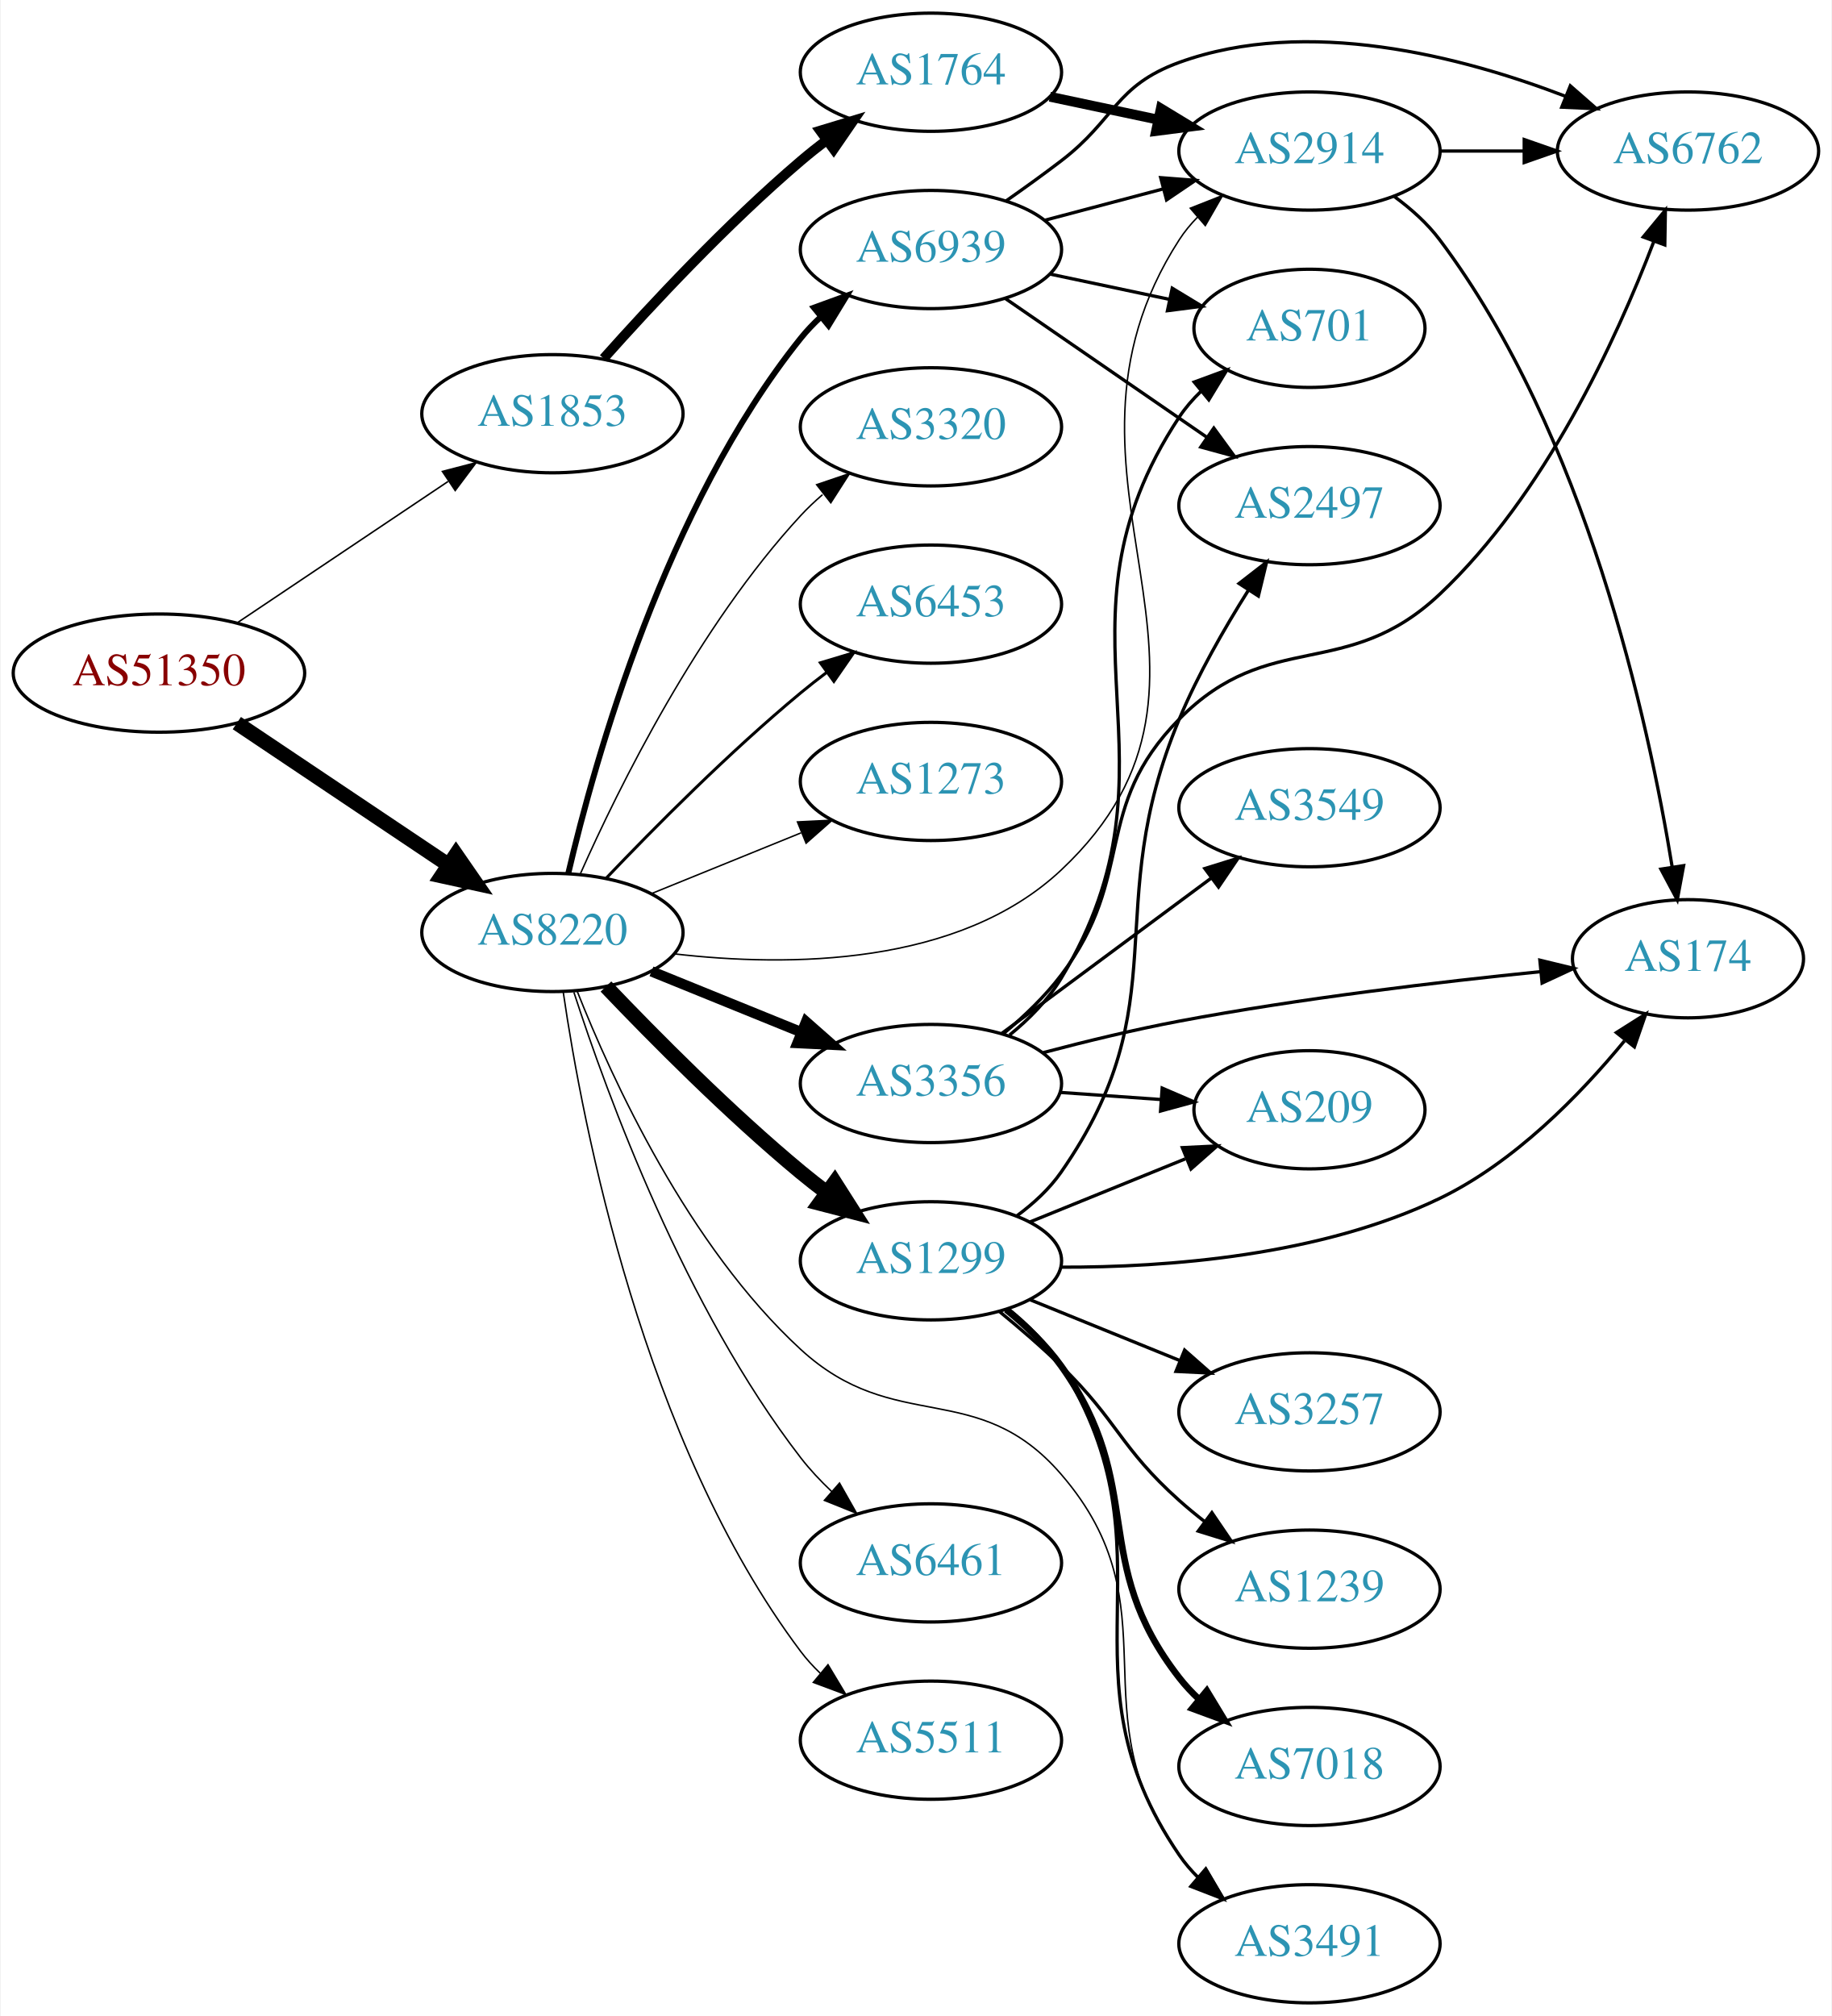
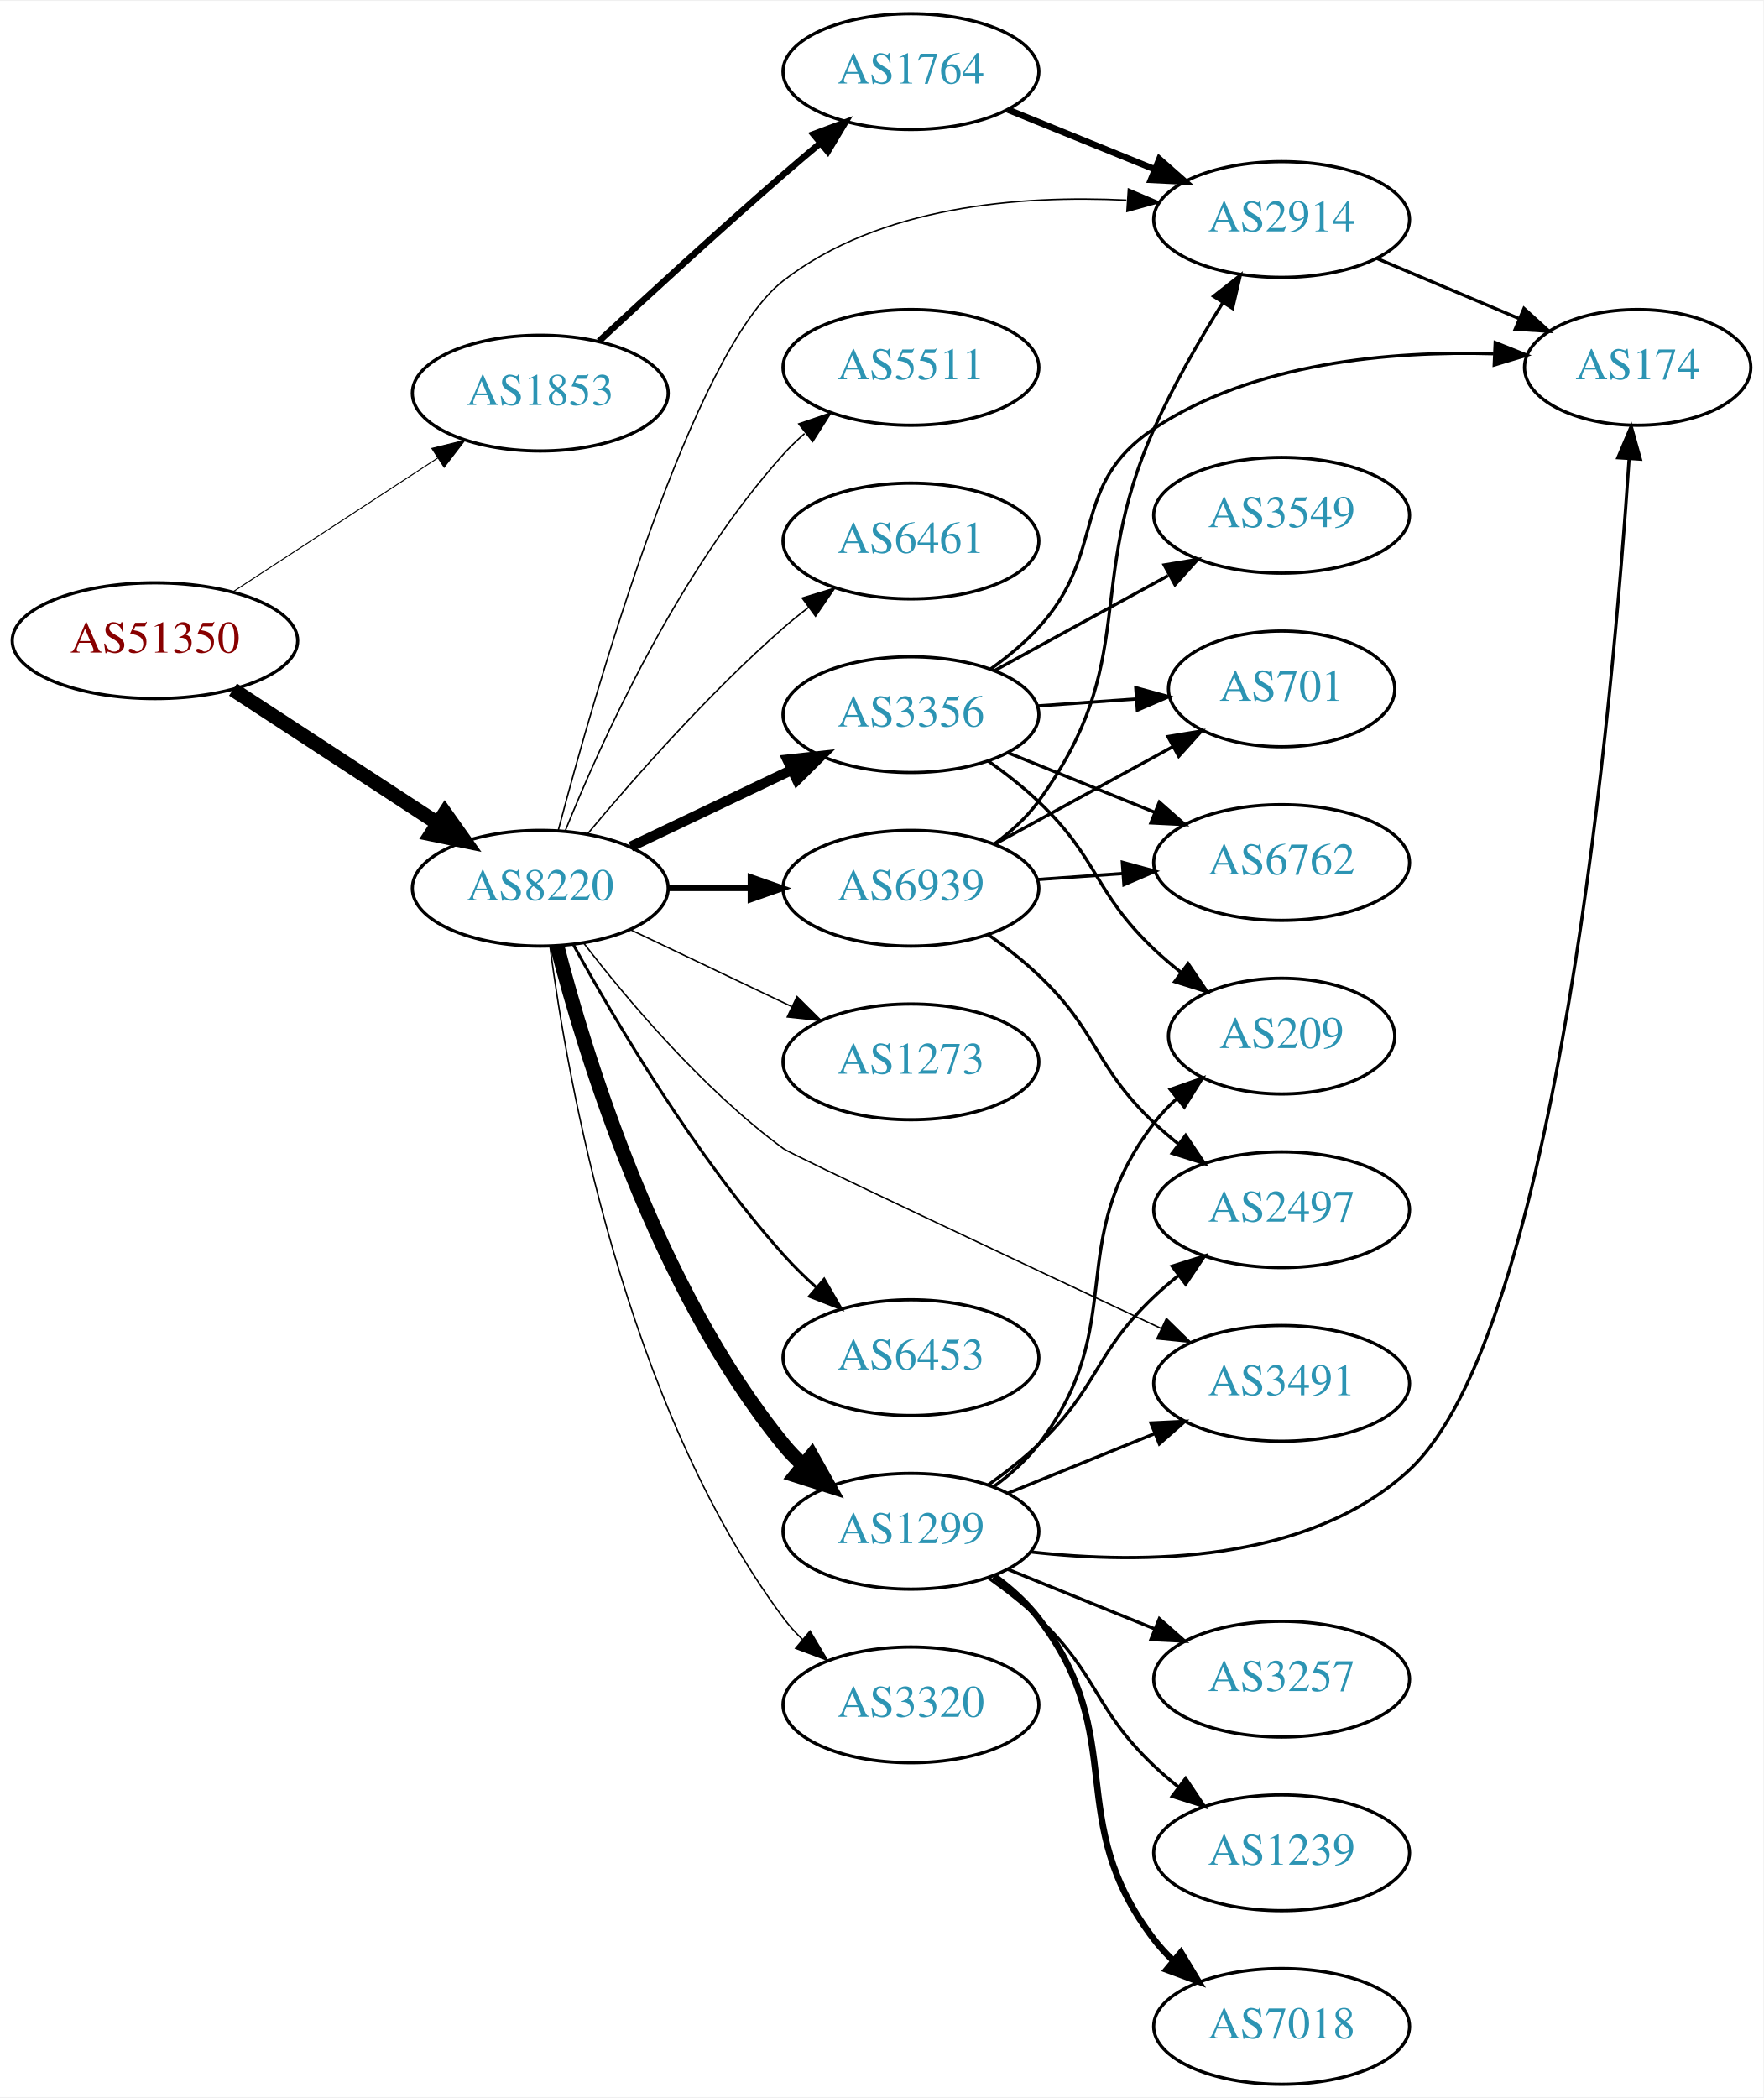
- <svg xmlns="http://www.w3.org/2000/svg" xmlns:xlink="http://www.w3.org/1999/xlink" width="558pt" height="614pt" viewBox="0.00 0.00 557.56 614.00">
-   <g id="graph0" class="graph" transform="scale(1 1) rotate(0) translate(4 610)">
-     <polygon fill="white" stroke="none" points="-4,4 -4,-610 553.564,-610 553.564,4 -4,4" />
+ <svg xmlns="http://www.w3.org/2000/svg" xmlns:xlink="http://www.w3.org/1999/xlink" width="548pt" height="652pt" viewBox="0.00 0.00 548.46 652.00">
+   <g id="graph0" class="graph" transform="scale(1 1) rotate(0) translate(4 648)">
+     <polygon fill="white" stroke="none" points="-4,4 -4,-648 544.465,-648 544.465,4 -4,4" />
    <g id="node1" class="node">
      <g id="a_node1">
        <a xlink:href="/asn/51350" xlink:title="AS51350 ~ Fachhochschule Technikum Wien [AT]">
-           <ellipse fill="#ffffff" stroke="black" cx="44.196" cy="-405" rx="44.393" ry="18" />
-           <text text-anchor="middle" x="44.196" y="-401.3" font-family="Times,serif" font-size="14.00" fill="#880000">AS51350</text>
+           <ellipse fill="#ffffff" stroke="black" cx="44.196" cy="-449" rx="44.393" ry="18" />
+           <text text-anchor="middle" x="44.196" y="-445.3" font-family="Times,serif" font-size="14.00" fill="#880000">AS51350</text>
        </a>
      </g>
    </g>
    <g id="node2" class="node">
      <g id="a_node2">
        <a xlink:href="/asn/1853" xlink:title="AS1853 ~ ACOnet Backbone [AT]">
-           <ellipse fill="#ffffff" stroke="black" cx="164.039" cy="-484" rx="39.794" ry="18" />
-           <text text-anchor="middle" x="164.039" y="-480.3" font-family="Times,serif" font-size="14.00" fill="#2c94b3">AS1853</text>
+           <ellipse fill="#ffffff" stroke="black" cx="164.039" cy="-526" rx="39.794" ry="18" />
+           <text text-anchor="middle" x="164.039" y="-522.3" font-family="Times,serif" font-size="14.00" fill="#2c94b3">AS1853</text>
        </a>
      </g>
    </g>
    <g id="edge1" class="edge">
-       <path fill="none" stroke="black" stroke-width="0.466" d="M67.917,-420.232C86.211,-432.496 112.106,-449.856 132.26,-463.366" />
-       <polygon fill="black" stroke="black" stroke-width="0.466" points="130.532,-466.421 140.787,-469.083 134.43,-460.607 130.532,-466.421" />
+       <path fill="none" stroke="black" stroke-width="0.31" d="M68.478,-464.213C86.708,-476.124 112.229,-492.8 132.163,-505.826" />
+       <polygon fill="black" stroke="black" stroke-width="0.31" points="130.319,-508.801 140.605,-511.341 134.148,-502.941 130.319,-508.801" />
    </g>
    <g id="node3" class="node">
      <g id="a_node3">
        <a xlink:href="/asn/8220" xlink:title="AS8220 ~ COLT [GB]">
-           <ellipse fill="#ffffff" stroke="black" cx="164.039" cy="-326" rx="39.794" ry="18" />
-           <text text-anchor="middle" x="164.039" y="-322.3" font-family="Times,serif" font-size="14.00" fill="#2c94b3">AS8220</text>
+           <ellipse fill="#ffffff" stroke="black" cx="164.039" cy="-372" rx="39.794" ry="18" />
+           <text text-anchor="middle" x="164.039" y="-368.3" font-family="Times,serif" font-size="14.00" fill="#2c94b3">AS8220</text>
        </a>
      </g>
    </g>
    <g id="edge2" class="edge">
-       <path fill="none" stroke="black" stroke-width="4.5" d="M67.917,-389.768C86.211,-377.504 112.106,-360.144 132.26,-346.634" />
-       <polygon fill="black" stroke="black" stroke-width="4.5" points="134.673,-349.756 140.787,-340.917 130.288,-343.215 134.673,-349.756" />
+       <path fill="none" stroke="black" stroke-width="4.5" d="M68.478,-433.787C86.708,-421.876 112.229,-405.2 132.163,-392.174" />
+       <polygon fill="black" stroke="black" stroke-width="4.5" points="134.387,-395.425 140.605,-386.659 130.079,-388.832 134.387,-395.425" />
    </g>
    <g id="node4" class="node">
      <g id="a_node4">
        <a xlink:href="/asn/1764" xlink:title="AS1764 ~ NEXTLAYER-AS [AT]">
-           <ellipse fill="#ffffff" stroke="black" cx="279.332" cy="-588" rx="39.794" ry="18" />
-           <text text-anchor="middle" x="279.332" y="-584.3" font-family="Times,serif" font-size="14.00" fill="#2c94b3">AS1764</text>
+           <ellipse fill="#ffffff" stroke="black" cx="279.332" cy="-626" rx="39.794" ry="18" />
+           <text text-anchor="middle" x="279.332" y="-622.3" font-family="Times,serif" font-size="14.00" fill="#2c94b3">AS1764</text>
        </a>
      </g>
    </g>
    <g id="edge3" class="edge">
-       <path fill="none" stroke="black" stroke-width="3" d="M179.634,-500.828C194.103,-517.067 217.287,-541.928 239.685,-561 242.178,-563.122 244.835,-565.241 247.544,-567.305" />
-       <polygon fill="black" stroke="black" stroke-width="3" points="245.58,-570.204 255.718,-573.281 249.712,-564.553 245.58,-570.204" />
+       <path fill="none" stroke="black" stroke-width="2" d="M182.325,-542.174C197.321,-556.102 219.701,-576.641 239.685,-594 243.356,-597.188 247.262,-600.507 251.128,-603.749" />
+       <polygon fill="black" stroke="black" stroke-width="2" points="248.99,-606.523 258.917,-610.226 253.466,-601.141 248.99,-606.523" />
    </g>
    <g id="node5" class="node">
      <g id="a_node5">
        <a xlink:href="/asn/2914" xlink:title="AS2914 ~ NTT America, Inc. [US]">
-           <ellipse fill="#ffffff" stroke="black" cx="394.625" cy="-564" rx="39.794" ry="18" />
-           <text text-anchor="middle" x="394.625" y="-560.3" font-family="Times,serif" font-size="14.00" fill="#2c94b3">AS2914</text>
+           <ellipse fill="#ffffff" stroke="black" cx="394.625" cy="-580" rx="39.794" ry="18" />
+           <text text-anchor="middle" x="394.625" y="-576.3" font-family="Times,serif" font-size="14.00" fill="#2c94b3">AS2914</text>
        </a>
      </g>
    </g>
    <g id="edge13" class="edge">
-       <path fill="none" stroke="black" stroke-width="0.45" d="M201.152,-319.49C235.945,-315.456 287.771,-315.686 318.978,-345 382.259,-404.442 307.896,-464.055 354.978,-537 356.559,-539.45 358.449,-541.741 360.53,-543.869" />
-       <polygon fill="black" stroke="black" stroke-width="0.45" points="358.322,-546.587 368.177,-550.477 362.899,-541.291 358.322,-546.587" />
+       <path fill="none" stroke="black" stroke-width="0.45" d="M169.671,-390.13C181.023,-433.081 211.369,-539.081 239.685,-561 269.66,-584.203 313.215,-587.633 346.352,-586.02" />
+       <polygon fill="black" stroke="black" stroke-width="0.45" points="346.966,-589.488 356.714,-585.338 346.506,-582.503 346.966,-589.488" />
+     </g>
+     <g id="node7" class="node">
+       <g id="a_node7">
+         <a xlink:href="/asn/1299" xlink:title="AS1299 ~ Telia Carrier [EU]">
+           <ellipse fill="#ffffff" stroke="black" cx="279.332" cy="-172" rx="39.794" ry="18" />
+           <text text-anchor="middle" x="279.332" y="-168.3" font-family="Times,serif" font-size="14.00" fill="#2c94b3">AS1299</text>
+         </a>
+       </g>
+     </g>
+     <g id="edge6" class="edge">
+       <path fill="none" stroke="black" stroke-width="4.5" d="M169.259,-354.095C177.849,-320.648 199.99,-247.671 239.685,-199 241.528,-196.74 243.606,-194.587 245.819,-192.554" />
+       <polygon fill="black" stroke="black" stroke-width="4.5" points="248.445,-195.493 253.712,-186.125 243.472,-189.387 248.445,-195.493" />
    </g>
    <g id="node8" class="node">
      <g id="a_node8">
-         <a xlink:href="/asn/6461" xlink:title="AS6461 ~ Zayo Bandwidth [US]">
-           <ellipse fill="#ffffff" stroke="black" cx="279.332" cy="-134" rx="39.794" ry="18" />
-           <text text-anchor="middle" x="279.332" y="-130.3" font-family="Times,serif" font-size="14.00" fill="#2c94b3">AS6461</text>
+         <a xlink:href="/asn/6453" xlink:title="AS6453 ~ TATA COMMUNICATIONS (AMERICA) INC [US]">
+           <ellipse fill="#ffffff" stroke="black" cx="279.332" cy="-226" rx="39.794" ry="18" />
+           <text text-anchor="middle" x="279.332" y="-222.3" font-family="Times,serif" font-size="14.00" fill="#2c94b3">AS6453</text>
        </a>
      </g>
    </g>
    <g id="edge7" class="edge">
-       <path fill="none" stroke="black" stroke-width="0.45" d="M170.583,-307.782C180.71,-276.514 204.451,-211.599 239.685,-166 242.456,-162.413 245.698,-158.963 249.103,-155.741" />
-       <polygon fill="black" stroke="black" stroke-width="0.45" points="251.483,-158.31 256.703,-149.09 246.873,-153.042 251.483,-158.31" />
+       <path fill="none" stroke="black" stroke-width="0.9" d="M174.442,-354.253C187.342,-330.804 212.093,-288.865 239.685,-258 242.773,-254.546 246.246,-251.146 249.811,-247.926" />
+       <polygon fill="black" stroke="black" stroke-width="0.9" points="252.328,-250.379 257.647,-241.216 247.775,-245.062 252.328,-250.379" />
    </g>
    <g id="node9" class="node">
      <g id="a_node9">
        <a xlink:href="/asn/3356" xlink:title="AS3356 ~ Level 3 Parent, LLC [US]">
-           <ellipse fill="#ffffff" stroke="black" cx="279.332" cy="-280" rx="39.794" ry="18" />
-           <text text-anchor="middle" x="279.332" y="-276.3" font-family="Times,serif" font-size="14.00" fill="#2c94b3">AS3356</text>
+           <ellipse fill="#ffffff" stroke="black" cx="279.332" cy="-426" rx="39.794" ry="18" />
+           <text text-anchor="middle" x="279.332" y="-422.3" font-family="Times,serif" font-size="14.00" fill="#2c94b3">AS3356</text>
        </a>
      </g>
    </g>
    <g id="edge8" class="edge">
-       <path fill="none" stroke="black" stroke-width="3.15" d="M194.214,-314.154C208.09,-308.52 224.867,-301.708 239.776,-295.654" />
-       <polygon fill="black" stroke="black" stroke-width="3.15" points="241.306,-298.811 249.255,-291.806 238.673,-292.325 241.306,-298.811" />
+       <path fill="none" stroke="black" stroke-width="3.15" d="M192.175,-384.934C207.169,-392.081 225.99,-401.052 242.213,-408.785" />
+       <polygon fill="black" stroke="black" stroke-width="3.15" points="240.884,-412.028 251.417,-413.171 243.895,-405.709 240.884,-412.028" />
    </g>
    <g id="node10" class="node">
      <g id="a_node10">
-         <a xlink:href="/asn/1299" xlink:title="AS1299 ~ Telia Carrier [EU]">
-           <ellipse fill="#ffffff" stroke="black" cx="279.332" cy="-226" rx="39.794" ry="18" />
-           <text text-anchor="middle" x="279.332" y="-222.3" font-family="Times,serif" font-size="14.00" fill="#2c94b3">AS1299</text>
+         <a xlink:href="/asn/3320" xlink:title="AS3320 ~ DTAG [DE]">
+           <ellipse fill="#ffffff" stroke="black" cx="279.332" cy="-118" rx="39.794" ry="18" />
+           <text text-anchor="middle" x="279.332" y="-114.3" font-family="Times,serif" font-size="14.00" fill="#2c94b3">AS3320</text>
        </a>
      </g>
    </g>
    <g id="edge9" class="edge">
-       <path fill="none" stroke="black" stroke-width="4.5" d="M180.344,-309.545C194.957,-294.204 217.913,-271.044 239.685,-253 242.206,-250.911 244.882,-248.816 247.604,-246.767" />
-       <polygon fill="black" stroke="black" stroke-width="4.5" points="250.022,-249.877 255.797,-240.813 245.393,-243.507 250.022,-249.877" />
+       <path fill="none" stroke="black" stroke-width="0.45" d="M167.045,-354.03C172.377,-313.186 190.055,-211.75 239.685,-145 241.425,-142.66 243.429,-140.449 245.59,-138.375" />
+       <polygon fill="black" stroke="black" stroke-width="0.45" points="247.95,-140.964 253.386,-131.87 243.465,-135.589 247.95,-140.964" />
    </g>
    <g id="node11" class="node">
      <g id="a_node11">
        <a xlink:href="/asn/5511" xlink:title="AS5511 ~ Orange S.A. [FR]">
-           <ellipse fill="#ffffff" stroke="black" cx="279.332" cy="-80" rx="39.794" ry="18" />
-           <text text-anchor="middle" x="279.332" y="-76.3" font-family="Times,serif" font-size="14.00" fill="#2c94b3">AS5511</text>
+           <ellipse fill="#ffffff" stroke="black" cx="279.332" cy="-534" rx="39.794" ry="18" />
+           <text text-anchor="middle" x="279.332" y="-530.3" font-family="Times,serif" font-size="14.00" fill="#2c94b3">AS5511</text>
        </a>
      </g>
    </g>
    <g id="edge10" class="edge">
-       <path fill="none" stroke="black" stroke-width="0.45" d="M167.348,-307.766C173.186,-267.784 191.644,-170.889 239.685,-107 241.437,-104.67 243.451,-102.465 245.618,-100.396" />
-       <polygon fill="black" stroke="black" stroke-width="0.45" points="247.977,-102.986 253.426,-93.9 243.5,-97.605 247.977,-102.986" />
+       <path fill="none" stroke="black" stroke-width="0.45" d="M171.786,-389.787C182.837,-417.243 206.891,-470.578 239.685,-507 241.688,-509.224 243.906,-511.363 246.239,-513.397" />
+       <polygon fill="black" stroke="black" stroke-width="0.45" points="244.437,-516.433 254.458,-519.873 248.769,-510.935 244.437,-516.433" />
    </g>
    <g id="node12" class="node">
      <g id="a_node12">
-         <a xlink:href="/asn/3320" xlink:title="AS3320 ~ DTAG [DE]">
+         <a xlink:href="/asn/6461" xlink:title="AS6461 ~ Zayo Bandwidth [US]">
          <ellipse fill="#ffffff" stroke="black" cx="279.332" cy="-480" rx="39.794" ry="18" />
-           <text text-anchor="middle" x="279.332" y="-476.3" font-family="Times,serif" font-size="14.00" fill="#2c94b3">AS3320</text>
+           <text text-anchor="middle" x="279.332" y="-476.3" font-family="Times,serif" font-size="14.00" fill="#2c94b3">AS6461</text>
        </a>
      </g>
    </g>
    <g id="edge11" class="edge">
-       <path fill="none" stroke="black" stroke-width="0.45" d="M172.606,-343.996C184.226,-370.143 208.435,-419.197 239.685,-453 241.717,-455.197 243.956,-457.318 246.303,-459.339" />
-       <polygon fill="black" stroke="black" stroke-width="0.45" points="244.515,-462.384 254.548,-465.791 248.83,-456.872 244.515,-462.384" />
+       <path fill="none" stroke="black" stroke-width="0.45" d="M178.669,-388.817C192.951,-405.929 216.498,-432.745 239.685,-453 242.151,-455.154 244.789,-457.294 247.487,-459.372" />
+       <polygon fill="black" stroke="black" stroke-width="0.45" points="245.512,-462.264 255.641,-465.37 249.66,-456.625 245.512,-462.264" />
    </g>
    <g id="node13" class="node">
      <g id="a_node13">
-         <a xlink:href="/asn/6453" xlink:title="AS6453 ~ TATA COMMUNICATIONS (AMERICA) INC [US]">
-           <ellipse fill="#ffffff" stroke="black" cx="279.332" cy="-426" rx="39.794" ry="18" />
-           <text text-anchor="middle" x="279.332" y="-422.3" font-family="Times,serif" font-size="14.00" fill="#2c94b3">AS6453</text>
+         <a xlink:href="/asn/6939" xlink:title="AS6939 ~ Hurricane Electric LLC [US]">
+           <ellipse fill="#ffffff" stroke="black" cx="279.332" cy="-372" rx="39.794" ry="18" />
+           <text text-anchor="middle" x="279.332" y="-368.3" font-family="Times,serif" font-size="14.00" fill="#2c94b3">AS6939</text>
        </a>
      </g>
    </g>
    <g id="edge12" class="edge">
-       <path fill="none" stroke="black" stroke-width="0.9" d="M180.344,-342.455C194.957,-357.796 217.913,-380.956 239.685,-399 242.206,-401.089 244.882,-403.184 247.604,-405.233" />
-       <polygon fill="black" stroke="black" stroke-width="0.9" points="245.65,-408.139 255.797,-411.187 249.765,-402.477 245.65,-408.139" />
+       <path fill="none" stroke="black" stroke-width="1.8" d="M203.711,-372C211.914,-372 220.678,-372 229.21,-372" />
+       <polygon fill="black" stroke="black" stroke-width="1.8" points="229.449,-375.5 239.449,-372 229.449,-368.5 229.449,-375.5" />
    </g>
    <g id="node14" class="node">
      <g id="a_node14">
-         <a xlink:href="/asn/6939" xlink:title="AS6939 ~ Hurricane Electric LLC [US]">
-           <ellipse fill="#ffffff" stroke="black" cx="279.332" cy="-534" rx="39.794" ry="18" />
-           <text text-anchor="middle" x="279.332" y="-530.3" font-family="Times,serif" font-size="14.00" fill="#2c94b3">AS6939</text>
+         <a xlink:href="/asn/3491" xlink:title="AS3491 ~ PCCW Global, Inc. [US]">
+           <ellipse fill="#ffffff" stroke="black" cx="394.625" cy="-218" rx="39.794" ry="18" />
+           <text text-anchor="middle" x="394.625" y="-214.3" font-family="Times,serif" font-size="14.00" fill="#2c94b3">AS3491</text>
        </a>
      </g>
    </g>
    <g id="edge14" class="edge">
-       <path fill="none" stroke="black" stroke-width="1.8" d="M168.855,-343.923C176.942,-378.539 198.529,-455.695 239.685,-507 241.51,-509.274 243.575,-511.439 245.778,-513.479" />
-       <polygon fill="black" stroke="black" stroke-width="1.8" points="243.698,-516.299 253.654,-519.922 248.13,-510.882 243.698,-516.299" />
+       <path fill="none" stroke="black" stroke-width="0.45" d="M177.496,-355.013C191.183,-337.263 214.581,-309.477 239.685,-291 242.277,-289.092 312.554,-256.011 357.246,-235.043" />
+       <polygon fill="black" stroke="black" stroke-width="0.45" points="358.794,-238.183 366.361,-230.768 355.821,-231.845 358.794,-238.183" />
    </g>
    <g id="node15" class="node">
      <g id="a_node15">
-         <a xlink:href="/asn/3491" xlink:title="AS3491 ~ PCCW Global, Inc. [US]">
-           <ellipse fill="#ffffff" stroke="black" cx="394.625" cy="-18" rx="39.794" ry="18" />
-           <text text-anchor="middle" x="394.625" y="-14.3" font-family="Times,serif" font-size="14.00" fill="#2c94b3">AS3491</text>
+         <a xlink:href="/asn/1273" xlink:title="AS1273 ~ Vodafone Group PLC [EU]">
+           <ellipse fill="#ffffff" stroke="black" cx="279.332" cy="-318" rx="39.794" ry="18" />
+           <text text-anchor="middle" x="279.332" y="-314.3" font-family="Times,serif" font-size="14.00" fill="#2c94b3">AS1273</text>
        </a>
      </g>
    </g>
    <g id="edge15" class="edge">
-       <path fill="none" stroke="black" stroke-width="0.45" d="M171.553,-308.194C182.142,-281.398 205.411,-230.494 239.685,-199 268.461,-172.558 293.434,-190.575 318.978,-161 354.263,-120.148 323.134,-88.588 354.978,-45 356.698,-42.646 358.688,-40.424 360.839,-38.343" />
-       <polygon fill="black" stroke="black" stroke-width="0.45" points="363.2,-40.93 368.616,-31.825 358.704,-35.565 363.2,-40.93" />
-     </g>
-     <g id="node16" class="node">
-       <g id="a_node16">
-         <a xlink:href="/asn/1273" xlink:title="AS1273 ~ Vodafone Group PLC [EU]">
-           <ellipse fill="#ffffff" stroke="black" cx="279.332" cy="-372" rx="39.794" ry="18" />
-           <text text-anchor="middle" x="279.332" y="-368.3" font-family="Times,serif" font-size="14.00" fill="#2c94b3">AS1273</text>
-         </a>
-       </g>
-     </g>
-     <g id="edge16" class="edge">
-       <path fill="none" stroke="black" stroke-width="0.45" d="M194.214,-337.846C208.09,-343.48 224.867,-350.292 239.776,-356.346" />
-       <polygon fill="black" stroke="black" stroke-width="0.45" points="238.673,-359.675 249.255,-360.194 241.306,-353.189 238.673,-359.675" />
+       <path fill="none" stroke="black" stroke-width="0.45" d="M192.175,-359.066C207.169,-351.919 225.99,-342.948 242.213,-335.215" />
+       <polygon fill="black" stroke="black" stroke-width="0.45" points="243.895,-338.291 251.417,-330.829 240.884,-331.972 243.895,-338.291" />
    </g>
    <g id="edge4" class="edge">
-       <path fill="none" stroke="black" stroke-width="3" d="M315.557,-580.538C326.001,-578.325 337.584,-575.872 348.561,-573.546" />
-       <polygon fill="black" stroke="black" stroke-width="3" points="349.363,-576.954 358.421,-571.458 347.913,-570.106 349.363,-576.954" />
+       <path fill="none" stroke="black" stroke-width="2" d="M309.507,-614.154C323.383,-608.52 340.16,-601.708 355.069,-595.654" />
+       <polygon fill="black" stroke="black" stroke-width="2" points="356.599,-598.811 364.548,-591.806 353.966,-592.325 356.599,-598.811" />
    </g>
    <g id="node6" class="node">
      <g id="a_node6">
        <a xlink:href="/asn/174" xlink:title="AS174 ~ Cogent Communications [US]">
-           <ellipse fill="#ffffff" stroke="black" cx="509.918" cy="-318" rx="35.194" ry="18" />
-           <text text-anchor="middle" x="509.918" y="-314.3" font-family="Times,serif" font-size="14.00" fill="#2c94b3">AS174</text>
+           <ellipse fill="#ffffff" stroke="black" cx="505.368" cy="-534" rx="35.194" ry="18" />
+           <text text-anchor="middle" x="505.368" y="-530.3" font-family="Times,serif" font-size="14.00" fill="#2c94b3">AS174</text>
        </a>
      </g>
    </g>
    <g id="edge5" class="edge">
-       <path fill="none" stroke="black" d="M420.53,-550.1C425.608,-546.371 430.533,-541.972 434.271,-537 478.764,-477.829 497.883,-390.347 505.102,-345.987" />
-       <polygon fill="black" stroke="black" points="508.587,-346.351 506.652,-335.934 501.669,-345.284 508.587,-346.351" />
-     </g>
-     <g id="node7" class="node">
-       <g id="a_node7">
-         <a xlink:href="/asn/6762" xlink:title="AS6762 ~ TELECOM ITALIA SPARKLE S.p.A. [IT]">
-           <ellipse fill="#ffffff" stroke="black" cx="509.918" cy="-564" rx="39.794" ry="18" />
-           <text text-anchor="middle" x="509.918" y="-560.3" font-family="Times,serif" font-size="14.00" fill="#2c94b3">AS6762</text>
-         </a>
-       </g>
-     </g>
-     <g id="edge6" class="edge">
-       <path fill="none" stroke="black" d="M434.297,-564C442.5,-564 451.264,-564 459.796,-564" />
-       <polygon fill="black" stroke="black" points="460.035,-567.5 470.035,-564 460.035,-560.5 460.035,-567.5" />
+       <path fill="none" stroke="black" d="M424.196,-567.914C437.694,-562.204 453.953,-555.326 468.291,-549.261" />
+       <polygon fill="black" stroke="black" points="470.007,-552.336 477.853,-545.216 467.28,-545.889 470.007,-552.336" />
    </g>
    <g id="edge20" class="edge">
-       <path fill="none" stroke="black" d="M313.574,-289.42C326.428,-292.81 341.31,-296.428 354.978,-299 391.831,-305.936 434.142,-310.948 465.068,-314.077" />
-       <polygon fill="black" stroke="black" points="464.799,-317.567 475.095,-315.066 465.487,-310.601 464.799,-317.567" />
-     </g>
-     <g id="edge18" class="edge">
-       <path fill="none" stroke="black" d="M301.558,-295.311C307.708,-300.448 314.077,-306.53 318.978,-313 342.031,-343.436 328.176,-363.807 354.978,-391 382.41,-418.833 405.846,-402.182 434.271,-429 466.335,-459.25 488.025,-506.408 499.427,-536.227" />
-       <polygon fill="black" stroke="black" points="496.286,-537.825 503.031,-545.995 502.853,-535.402 496.286,-537.825" />
+       <path fill="none" stroke="black" d="M316.671,-165.563C351.384,-161.651 402.926,-162.032 434.271,-191 480.432,-233.66 497.759,-431.277 502.712,-505.619" />
+       <polygon fill="black" stroke="black" points="499.223,-505.904 503.355,-515.66 506.209,-505.457 499.223,-505.904" />
+     </g>
+     <g id="edge19" class="edge">
+       <path fill="none" stroke="black" d="M309.507,-183.846C323.383,-189.48 340.16,-196.292 355.069,-202.346" />
+       <polygon fill="black" stroke="black" points="353.966,-205.675 364.548,-206.194 356.599,-199.189 353.966,-205.675" />
+     </g>
+     <g id="node16" class="node">
+       <g id="a_node16">
+         <a xlink:href="/asn/3257" xlink:title="AS3257 ~ GTT [DE]">
+           <ellipse fill="#ffffff" stroke="black" cx="394.625" cy="-126" rx="39.794" ry="18" />
+           <text text-anchor="middle" x="394.625" y="-122.3" font-family="Times,serif" font-size="14.00" fill="#2c94b3">AS3257</text>
+         </a>
+       </g>
+     </g>
+     <g id="edge16" class="edge">
+       <path fill="none" stroke="black" d="M309.507,-160.154C323.383,-154.52 340.16,-147.708 355.069,-141.654" />
+       <polygon fill="black" stroke="black" points="356.599,-144.811 364.548,-137.806 353.966,-138.325 356.599,-144.811" />
    </g>
    <g id="node17" class="node">
      <g id="a_node17">
-         <a xlink:href="/asn/701" xlink:title="AS701 ~ UUNET [US]">
-           <ellipse fill="#ffffff" stroke="black" cx="394.625" cy="-510" rx="35.194" ry="18" />
-           <text text-anchor="middle" x="394.625" y="-506.3" font-family="Times,serif" font-size="14.00" fill="#2c94b3">AS701</text>
+         <a xlink:href="/asn/2497" xlink:title="AS2497 ~ Internet Initiative Japan Inc. [JP]">
+           <ellipse fill="#ffffff" stroke="black" cx="394.625" cy="-272" rx="39.794" ry="18" />
+           <text text-anchor="middle" x="394.625" y="-268.3" font-family="Times,serif" font-size="14.00" fill="#2c94b3">AS2497</text>
        </a>
      </g>
    </g>
    <g id="edge17" class="edge">
-       <path fill="none" stroke="black" d="M303.297,-294.778C309.21,-299.607 315.015,-305.438 318.978,-312 359.132,-378.481 312.14,-418.216 354.978,-483 356.829,-485.799 359.078,-488.394 361.551,-490.779" />
-       <polygon fill="black" stroke="black" points="359.519,-493.64 369.464,-497.295 363.969,-488.236 359.519,-493.64" />
+       <path fill="none" stroke="black" d="M303.274,-186.353C308.668,-190.172 314.224,-194.497 318.978,-199 337.826,-216.853 336.13,-227.147 354.978,-245 357.355,-247.251 359.933,-249.458 362.59,-251.58" />
+       <polygon fill="black" stroke="black" points="360.582,-254.448 370.682,-257.647 364.781,-248.848 360.582,-254.448" />
    </g>
    <g id="node18" class="node">
      <g id="a_node18">
-         <a xlink:href="/asn/3549" xlink:title="AS3549 ~ Level 3 Parent, LLC [US]">
-           <ellipse fill="#ffffff" stroke="black" cx="394.625" cy="-364" rx="39.794" ry="18" />
-           <text text-anchor="middle" x="394.625" y="-360.3" font-family="Times,serif" font-size="14.00" fill="#2c94b3">AS3549</text>
-         </a>
-       </g>
-     </g>
-     <g id="edge19" class="edge">
-       <path fill="none" stroke="black" d="M300.848,-295.212C318.702,-308.45 344.775,-327.781 364.738,-342.583" />
-       <polygon fill="black" stroke="black" points="362.76,-345.473 372.878,-348.618 366.93,-339.85 362.76,-345.473" />
+         <a xlink:href="/asn/1239" xlink:title="AS1239 ~ Sprint [US]">
+           <ellipse fill="#ffffff" stroke="black" cx="394.625" cy="-72" rx="39.794" ry="18" />
+           <text text-anchor="middle" x="394.625" y="-68.3" font-family="Times,serif" font-size="14.00" fill="#2c94b3">AS1239</text>
+         </a>
+       </g>
+     </g>
+     <g id="edge18" class="edge">
+       <path fill="none" stroke="black" d="M303.274,-157.647C308.668,-153.828 314.224,-149.503 318.978,-145 337.826,-127.147 336.13,-116.853 354.978,-99 357.355,-96.749 359.933,-94.542 362.59,-92.42" />
+       <polygon fill="black" stroke="black" points="364.781,-95.152 370.682,-86.353 360.582,-89.552 364.781,-95.152" />
    </g>
    <g id="node19" class="node">
      <g id="a_node19">
        <a xlink:href="/asn/209" xlink:title="AS209 ~ CenturyLink Communications, LLC [US]">
-           <ellipse fill="#ffffff" stroke="black" cx="394.625" cy="-272" rx="35.194" ry="18" />
-           <text text-anchor="middle" x="394.625" y="-268.3" font-family="Times,serif" font-size="14.00" fill="#2c94b3">AS209</text>
+           <ellipse fill="#ffffff" stroke="black" cx="394.625" cy="-326" rx="35.194" ry="18" />
+           <text text-anchor="middle" x="394.625" y="-322.3" font-family="Times,serif" font-size="14.00" fill="#2c94b3">AS209</text>
        </a>
      </g>
    </g>
    <g id="edge21" class="edge">
-       <path fill="none" stroke="black" d="M318.687,-277.292C328.502,-276.599 339.137,-275.848 349.228,-275.135" />
-       <polygon fill="black" stroke="black" points="349.76,-278.606 359.489,-274.41 349.267,-271.624 349.76,-278.606" />
-     </g>
-     <g id="edge23" class="edge">
-       <path fill="none" stroke="black" d="M318.932,-224.066C351.279,-223.972 397.874,-227.484 434.271,-245 456.943,-255.91 476.974,-276.451 490.563,-292.97" />
-       <polygon fill="black" stroke="black" points="488.108,-295.507 497.062,-301.17 493.594,-291.159 488.108,-295.507" />
-     </g>
-     <g id="edge24" class="edge">
-       <path fill="none" stroke="black" d="M302.769,-211.473C308.817,-206.579 314.826,-200.65 318.978,-194 355.059,-136.211 316.565,-101.266 354.978,-45 356.622,-42.592 358.557,-40.331 360.67,-38.223" />
-       <polygon fill="black" stroke="black" points="363.036,-40.805 368.376,-31.655 358.495,-35.478 363.036,-40.805" />
-     </g>
-     <g id="edge25" class="edge">
-       <path fill="none" stroke="black" d="M309.507,-237.846C323.921,-243.698 341.465,-250.822 356.794,-257.046" />
-       <polygon fill="black" stroke="black" points="355.91,-260.465 366.493,-260.984 358.544,-253.979 355.91,-260.465" />
+       <path fill="none" stroke="black" d="M305.175,-185.948C310.255,-189.674 315.197,-194.06 318.978,-199 347.688,-236.511 326.268,-261.489 354.978,-299 357.018,-301.665 359.395,-304.169 361.95,-306.495" />
+       <polygon fill="black" stroke="black" points="359.991,-309.409 369.987,-312.922 364.363,-303.943 359.991,-309.409" />
    </g>
    <g id="node20" class="node">
      <g id="a_node20">
-         <a xlink:href="/asn/2497" xlink:title="AS2497 ~ Internet Initiative Japan Inc. [JP]">
-           <ellipse fill="#ffffff" stroke="black" cx="394.625" cy="-456" rx="39.794" ry="18" />
-           <text text-anchor="middle" x="394.625" y="-452.3" font-family="Times,serif" font-size="14.00" fill="#2c94b3">AS2497</text>
+         <a xlink:href="/asn/7018" xlink:title="AS7018 ~ AT&amp;T Services, Inc. [US]">
+           <ellipse fill="#ffffff" stroke="black" cx="394.625" cy="-18" rx="39.794" ry="18" />
+           <text text-anchor="middle" x="394.625" y="-14.3" font-family="Times,serif" font-size="14.00" fill="#2c94b3">AS7018</text>
        </a>
      </g>
    </g>
    <g id="edge22" class="edge">
-       <path fill="none" stroke="black" d="M305.512,-239.702C310.575,-243.441 315.424,-247.895 318.978,-253 355.19,-305.024 330.54,-332.514 354.978,-391 360.61,-404.477 368.646,-418.517 375.933,-430.085" />
-       <polygon fill="black" stroke="black" points="373.184,-432.281 381.556,-438.774 379.061,-428.477 373.184,-432.281" />
+       <path fill="none" stroke="black" stroke-width="2" d="M305.175,-158.052C310.255,-154.326 315.197,-149.94 318.978,-145 347.688,-107.489 326.268,-82.511 354.978,-45 356.75,-42.685 358.778,-40.491 360.955,-38.429" />
+       <polygon fill="black" stroke="black" stroke-width="2" points="363.312,-41.022 368.781,-31.948 358.847,-35.63 363.312,-41.022" />
+     </g>
+     <g id="edge26" class="edge">
+       <path fill="none" stroke="black" d="M304.134,-440.192C309.381,-443.959 314.657,-448.301 318.978,-453 340.546,-476.455 328.424,-497.388 354.978,-515 386.005,-535.578 428.739,-539.142 460.555,-538.252" />
+       <polygon fill="black" stroke="black" points="461.057,-541.734 470.893,-537.798 460.749,-534.741 461.057,-541.734" />
+     </g>
+     <g id="edge27" class="edge">
+       <path fill="none" stroke="black" d="M303.274,-411.647C308.668,-407.828 314.224,-403.503 318.978,-399 337.826,-381.147 336.13,-370.853 354.978,-353 357.552,-350.562 360.361,-348.176 363.252,-345.895" />
+       <polygon fill="black" stroke="black" points="365.544,-348.553 371.49,-339.784 361.373,-342.931 365.544,-348.553" />
    </g>
    <g id="node21" class="node">
      <g id="a_node21">
-         <a xlink:href="/asn/7018" xlink:title="AS7018 ~ AT&amp;T Services, Inc. [US]">
-           <ellipse fill="#ffffff" stroke="black" cx="394.625" cy="-72" rx="39.794" ry="18" />
-           <text text-anchor="middle" x="394.625" y="-68.3" font-family="Times,serif" font-size="14.00" fill="#2c94b3">AS7018</text>
-         </a>
-       </g>
-     </g>
-     <g id="edge26" class="edge">
-       <path fill="none" stroke="black" stroke-width="2" d="M302.255,-211.129C308.288,-206.226 314.418,-200.377 318.978,-194 345.239,-157.27 327.237,-134.625 354.978,-99 356.77,-96.699 358.811,-94.516 360.998,-92.462" />
-       <polygon fill="black" stroke="black" stroke-width="2" points="363.353,-95.057 368.842,-85.995 358.9,-89.656 363.353,-95.057" />
+         <a xlink:href="/asn/6762" xlink:title="AS6762 ~ TELECOM ITALIA SPARKLE S.p.A. [IT]">
+           <ellipse fill="#ffffff" stroke="black" cx="394.625" cy="-380" rx="39.794" ry="18" />
+           <text text-anchor="middle" x="394.625" y="-376.3" font-family="Times,serif" font-size="14.00" fill="#2c94b3">AS6762</text>
+         </a>
+       </g>
+     </g>
+     <g id="edge23" class="edge">
+       <path fill="none" stroke="black" d="M309.507,-414.154C323.383,-408.52 340.16,-401.708 355.069,-395.654" />
+       <polygon fill="black" stroke="black" points="356.599,-398.811 364.548,-391.806 353.966,-392.325 356.599,-398.811" />
    </g>
    <g id="node22" class="node">
      <g id="a_node22">
-         <a xlink:href="/asn/3257" xlink:title="AS3257 ~ GTT [DE]">
-           <ellipse fill="#ffffff" stroke="black" cx="394.625" cy="-180" rx="39.794" ry="18" />
-           <text text-anchor="middle" x="394.625" y="-176.3" font-family="Times,serif" font-size="14.00" fill="#2c94b3">AS3257</text>
-         </a>
-       </g>
-     </g>
-     <g id="edge27" class="edge">
-       <path fill="none" stroke="black" d="M309.507,-214.154C323.383,-208.52 340.16,-201.708 355.069,-195.654" />
-       <polygon fill="black" stroke="black" points="356.599,-198.811 364.548,-191.806 353.966,-192.325 356.599,-198.811" />
+         <a xlink:href="/asn/3549" xlink:title="AS3549 ~ Level 3 Parent, LLC [US]">
+           <ellipse fill="#ffffff" stroke="black" cx="394.625" cy="-488" rx="39.794" ry="18" />
+           <text text-anchor="middle" x="394.625" y="-484.3" font-family="Times,serif" font-size="14.00" fill="#2c94b3">AS3549</text>
+         </a>
+       </g>
+     </g>
+     <g id="edge24" class="edge">
+       <path fill="none" stroke="black" d="M305.475,-439.76C321.316,-448.429 341.977,-459.735 359.313,-469.223" />
+       <polygon fill="black" stroke="black" points="358.099,-472.548 368.551,-474.279 361.459,-466.408 358.099,-472.548" />
    </g>
    <g id="node23" class="node">
      <g id="a_node23">
-         <a xlink:href="/asn/1239" xlink:title="AS1239 ~ Sprint [US]">
-           <ellipse fill="#ffffff" stroke="black" cx="394.625" cy="-126" rx="39.794" ry="18" />
-           <text text-anchor="middle" x="394.625" y="-122.3" font-family="Times,serif" font-size="14.00" fill="#2c94b3">AS1239</text>
-         </a>
-       </g>
+         <a xlink:href="/asn/701" xlink:title="AS701 ~ UUNET [US]">
+           <ellipse fill="#ffffff" stroke="black" cx="394.625" cy="-434" rx="35.194" ry="18" />
+           <text text-anchor="middle" x="394.625" y="-430.3" font-family="Times,serif" font-size="14.00" fill="#2c94b3">AS701</text>
+         </a>
+       </g>
+     </g>
+     <g id="edge25" class="edge">
+       <path fill="none" stroke="black" d="M318.687,-428.708C328.502,-429.401 339.137,-430.152 349.228,-430.865" />
+       <polygon fill="black" stroke="black" points="349.267,-434.376 359.489,-431.59 349.76,-427.394 349.267,-434.376" />
+     </g>
+     <g id="edge31" class="edge">
+       <path fill="none" stroke="black" d="M305.34,-385.824C310.412,-389.557 315.309,-393.977 318.978,-399 350.822,-442.588 333.032,-465.681 354.978,-515 360.916,-528.345 368.992,-542.368 376.227,-553.958" />
+       <polygon fill="black" stroke="black" points="373.459,-556.128 381.791,-562.673 379.359,-552.361 373.459,-556.128" />
+     </g>
+     <g id="edge30" class="edge">
+       <path fill="none" stroke="black" d="M303.274,-357.647C308.668,-353.828 314.224,-349.503 318.978,-345 337.826,-327.147 336.13,-316.853 354.978,-299 357.355,-296.749 359.933,-294.542 362.59,-292.42" />
+       <polygon fill="black" stroke="black" points="364.781,-295.152 370.682,-286.353 360.582,-289.552 364.781,-295.152" />
    </g>
    <g id="edge28" class="edge">
-       <path fill="none" stroke="black" d="M300.117,-210.629C306.334,-205.536 313.105,-199.706 318.978,-194 336.372,-177.103 336.908,-169.172 354.978,-153 357.418,-150.817 360.038,-148.656 362.724,-146.565" />
-       <polygon fill="black" stroke="black" points="364.903,-149.307 370.86,-140.546 360.739,-143.68 364.903,-149.307" />
-     </g>
-     <g id="edge32" class="edge">
-       <path fill="none" stroke="black" d="M314.016,-542.92C325.329,-545.915 338.112,-549.3 350.072,-552.467" />
-       <polygon fill="black" stroke="black" points="349.311,-555.886 359.874,-555.063 351.103,-549.12 349.311,-555.886" />
-     </g>
-     <g id="edge31" class="edge">
-       <path fill="none" stroke="black" d="M302.231,-548.818C307.763,-552.692 313.644,-556.926 318.978,-561 335.53,-573.642 335.395,-583.91 354.978,-591 393.822,-605.063 440.911,-592.849 472.699,-580.639" />
-       <polygon fill="black" stroke="black" points="474.076,-583.858 482.047,-576.879 471.463,-577.364 474.076,-583.858" />
-     </g>
-     <g id="edge30" class="edge">
-       <path fill="none" stroke="black" d="M315.557,-526.538C327.127,-524.087 340.096,-521.34 352.089,-518.799" />
-       <polygon fill="black" stroke="black" points="352.825,-522.221 361.883,-516.724 351.374,-515.373 352.825,-522.221" />
+       <path fill="none" stroke="black" d="M318.687,-374.708C327.177,-375.308 336.281,-375.951 345.115,-376.575" />
+       <polygon fill="black" stroke="black" points="345.087,-380.081 355.308,-377.294 345.58,-373.099 345.087,-380.081" />
    </g>
    <g id="edge29" class="edge">
-       <path fill="none" stroke="black" d="M301.908,-519.145C319.278,-507.186 343.902,-490.233 363.263,-476.904" />
-       <polygon fill="black" stroke="black" points="365.491,-479.619 371.743,-471.065 361.521,-473.853 365.491,-479.619" />
+       <path fill="none" stroke="black" d="M305.475,-385.76C321.796,-394.691 343.232,-406.423 360.879,-416.08" />
+       <polygon fill="black" stroke="black" points="359.262,-419.185 369.715,-420.915 362.623,-413.044 359.262,-419.185" />
    </g>
  </g>
</svg>
